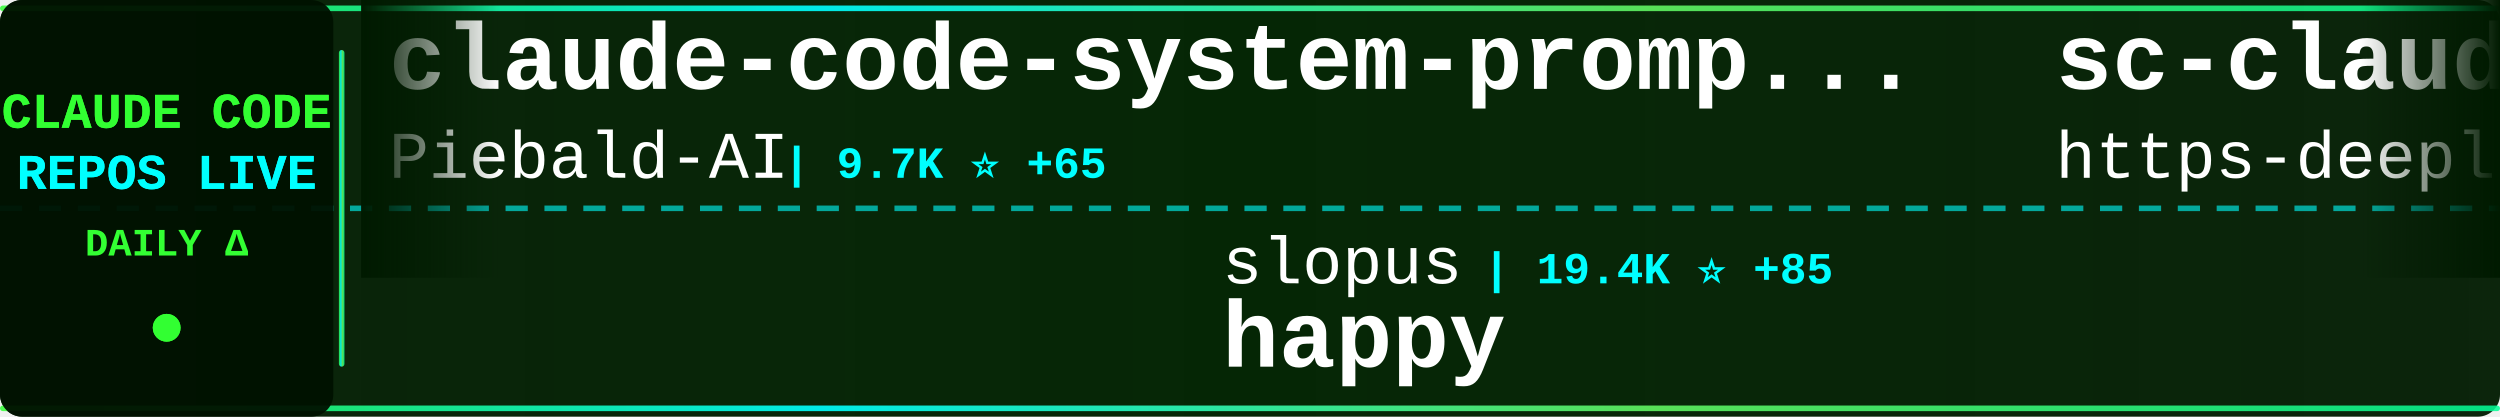
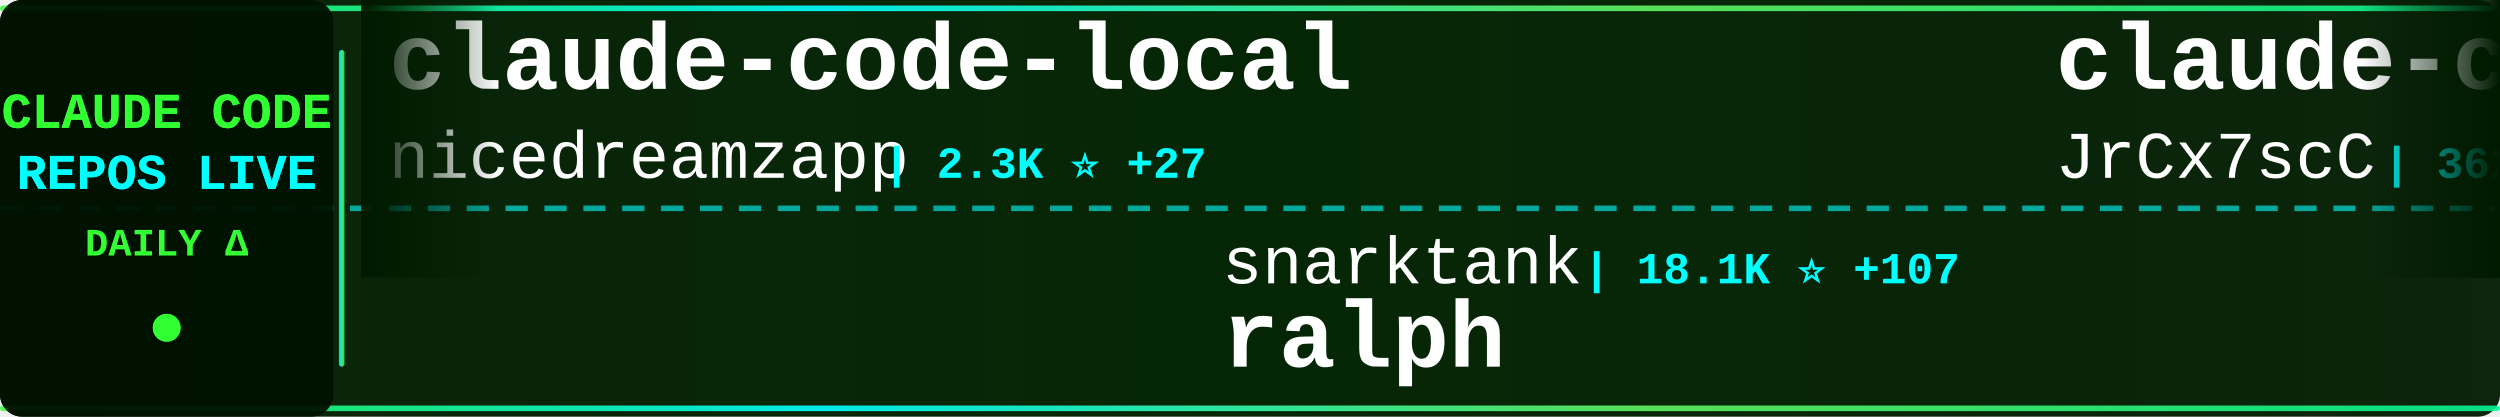
<svg xmlns="http://www.w3.org/2000/svg" width="900" height="150">
  <defs>
    <linearGradient id="tickerBg" x1="0%" y1="0%" x2="100%" y2="0%">
      <stop offset="0%" style="stop-color:#001a00;stop-opacity:0.95" />
      <stop offset="50%" style="stop-color:#002200;stop-opacity:0.98" />
      <stop offset="100%" style="stop-color:#001a00;stop-opacity:0.95" />
    </linearGradient>
    <linearGradient id="borderGrad" x1="0%" y1="0%" x2="100%" y2="0%">
      <stop offset="0%" style="stop-color:#33ff33;stop-opacity:0.85">
        <animate attributeName="stop-opacity" values="0.85;1;0.85" dur="2s" repeatCount="indefinite" />
      </stop>
      <stop offset="33%" style="stop-color:#00ffff;stop-opacity:0.9">
        <animate attributeName="stop-opacity" values="0.9;1;0.9" dur="2.2s" repeatCount="indefinite" />
      </stop>
      <stop offset="66%" style="stop-color:#66ff66;stop-opacity:0.85">
        <animate attributeName="stop-opacity" values="0.85;1;0.85" dur="1.8s" repeatCount="indefinite" />
      </stop>
      <stop offset="100%" style="stop-color:#00ff99;stop-opacity:0.85">
        <animate attributeName="stop-opacity" values="0.85;1;0.85" dur="2s" repeatCount="indefinite" />
      </stop>
    </linearGradient>
    <filter id="textGlow">
      <feGaussianBlur stdDeviation="0.1" result="coloredBlur" />
      <feMerge>
        <feMergeNode in="coloredBlur" />
        <feMergeNode in="SourceGraphic" />
      </feMerge>
    </filter>
    <filter id="metricGlow">
      <feGaussianBlur stdDeviation="0.2" result="coloredBlur" />
      <feMerge>
        <feMergeNode in="coloredBlur" />
        <feMergeNode in="SourceGraphic" />
      </feMerge>
    </filter>
    <linearGradient id="leftFade" x1="0%" y1="0%" x2="100%" y2="0%">
      <stop offset="0%" style="stop-color:#001a00;stop-opacity:1" />
      <stop offset="100%" style="stop-color:#001a00;stop-opacity:0" />
    </linearGradient>
    <linearGradient id="rightFade" x1="0%" y1="0%" x2="100%" y2="0%">
      <stop offset="0%" style="stop-color:#001a00;stop-opacity:0" />
      <stop offset="100%" style="stop-color:#001a00;stop-opacity:1" />
    </linearGradient>
  </defs>
  <rect width="900" height="150" fill="url(#tickerBg)" rx="8" />
  <rect x="0" y="2" width="900" height="2" fill="url(#borderGrad)" rx="1" />
  <rect x="0" y="146" width="900" height="2" fill="url(#borderGrad)" rx="1" />
  <line x1="0" y1="75" x2="900" y2="75" stroke="#00ffff" stroke-width="2" stroke-dasharray="8 6" opacity="0.6" />
  <rect x="0" y="0" width="120" height="150" fill="#001100" opacity="0.95" rx="8" />
  <text x="60" y="46" font-family="'Courier New', monospace" font-size="18" font-weight="bold" fill="#33ff33" text-anchor="middle" filter="url(#textGlow)">
    CLAUDE CODE
  </text>
  <text x="60" y="68" font-family="'Courier New', monospace" font-size="18" font-weight="bold" fill="#00ffff" text-anchor="middle" filter="url(#textGlow)">
    REPOS LIVE
  </text>
  <text x="60" y="92" font-family="'Courier New', monospace" font-size="14" font-weight="bold" fill="#33ff33" text-anchor="middle">
    DAILY Δ
  </text>
  <circle cx="60" cy="118" r="5" fill="#33ff33" filter="url(#metricGlow)">
    <animate attributeName="r" values="4;6;4" dur="1.5s" repeatCount="indefinite" />
    <animate attributeName="opacity" values="0.6;1;0.6" dur="1.5s" repeatCount="indefinite" />
  </circle>
  <rect x="122" y="18" width="2" height="114" fill="url(#borderGrad)" rx="1" />
  <clipPath id="tickerClip">
    <rect x="130" y="0" width="770" height="150" />
  </clipPath>
  <g clip-path="url(#tickerClip)">
    <g id="tickerItems">
      <animateTransform attributeName="transform" attributeType="XML" type="translate" from="0 0" to="-3000 0" dur="54s" repeatCount="indefinite" />
      <g transform="translate(0, 0)">
-         <text x="140" y="32" font-family="'Courier New', monospace" font-size="34" font-weight="bold" fill="#ffffff">claude-code-system-promp...</text>
-         <text x="140" y="64" font-family="'Courier New', monospace" font-size="24" font-weight="normal" fill="#ffffff" opacity="1.0">Piebald-AI</text>
-         <text x="282" y="64" font-family="'Courier New', monospace" font-size="16" font-weight="bold" fill="#00ffff"> | 9.7K ⭐ +65</text>
+         <text x="140" y="32" font-family="'Courier New', monospace" font-size="34" font-weight="bold" fill="#ffffff">claude-code-local</text>
+         <text x="140" y="64" font-family="'Courier New', monospace" font-size="24" font-weight="normal" fill="#ffffff" opacity="1.0">nicedreamzapp</text>
+         <text x="318" y="64" font-family="'Courier New', monospace" font-size="16" font-weight="bold" fill="#00ffff"> | 2.3K ⭐ +27</text>
      </g>
      <g transform="translate(300, 0)">
-         <text x="140" y="102" font-family="'Courier New', monospace" font-size="24" font-weight="normal" fill="#ffffff" opacity="1.0">slopus</text>
-         <text x="234" y="102" font-family="'Courier New', monospace" font-size="16" font-weight="bold" fill="#00ffff"> | 19.4K ⭐ +85</text>
-         <text x="140" y="132" font-family="'Courier New', monospace" font-size="34" font-weight="bold" fill="#ffffff">happy</text>
+         <text x="140" y="102" font-family="'Courier New', monospace" font-size="24" font-weight="normal" fill="#ffffff" opacity="1.0">snarktank</text>
+         <text x="270" y="102" font-family="'Courier New', monospace" font-size="16" font-weight="bold" fill="#00ffff"> | 18.1K ⭐ +107</text>
+         <text x="140" y="132" font-family="'Courier New', monospace" font-size="34" font-weight="bold" fill="#ffffff">ralph</text>
      </g>
      <g transform="translate(600, 0)">
-         <text x="140" y="32" font-family="'Courier New', monospace" font-size="34" font-weight="bold" fill="#ffffff">sc-claude-code-files</text>
-         <text x="140" y="64" font-family="'Courier New', monospace" font-size="24" font-weight="normal" fill="#ffffff" opacity="1.0">https-deeplearning-ai</text>
-         <text x="414" y="64" font-family="'Courier New', monospace" font-size="16" font-weight="bold" fill="#00ffff"> | 497 ⭐</text>
+         <text x="140" y="32" font-family="'Courier New', monospace" font-size="34" font-weight="bold" fill="#ffffff">claude-code-source</text>
+         <text x="140" y="64" font-family="'Courier New', monospace" font-size="24" font-weight="normal" fill="#ffffff" opacity="1.0">JrCx7scC</text>
+         <text x="258" y="64" font-family="'Courier New', monospace" font-size="16" font-weight="bold" fill="#00ffff"> | 362 ⭐ +1</text>
      </g>
      <g transform="translate(900, 0)">
-         <text x="140" y="102" font-family="'Courier New', monospace" font-size="24" font-weight="normal" fill="#ffffff" opacity="1.0">oboard</text>
-         <text x="234" y="102" font-family="'Courier New', monospace" font-size="16" font-weight="bold" fill="#00ffff"> | 3.1K ⭐ +1</text>
-         <text x="140" y="132" font-family="'Courier New', monospace" font-size="34" font-weight="bold" fill="#ffffff">claude-code-rev</text>
+         <text x="140" y="102" font-family="'Courier New', monospace" font-size="24" font-weight="normal" fill="#ffffff" opacity="1.0">Hyper66666</text>
+         <text x="282" y="102" font-family="'Courier New', monospace" font-size="16" font-weight="bold" fill="#00ffff"> | 212 ⭐</text>
+         <text x="140" y="132" font-family="'Courier New', monospace" font-size="34" font-weight="bold" fill="#ffffff">claude-code-sourcemap</text>
      </g>
      <g transform="translate(1200, 0)">
-         <text x="140" y="32" font-family="'Courier New', monospace" font-size="34" font-weight="bold" fill="#ffffff">claude_code_src</text>
-         <text x="140" y="64" font-family="'Courier New', monospace" font-size="24" font-weight="normal" fill="#ffffff" opacity="1.0">ponponon</text>
-         <text x="258" y="64" font-family="'Courier New', monospace" font-size="16" font-weight="bold" fill="#00ffff"> | 2.2K ⭐ +2</text>
+         <text x="140" y="32" font-family="'Courier New', monospace" font-size="34" font-weight="bold" fill="#ffffff">free-claude-code</text>
+         <text x="140" y="64" font-family="'Courier New', monospace" font-size="24" font-weight="normal" fill="#ffffff" opacity="1.0">Alishahryar1</text>
+         <text x="306" y="64" font-family="'Courier New', monospace" font-size="16" font-weight="bold" fill="#00ffff"> | 17.6K ⭐ +1.4K</text>
      </g>
      <g transform="translate(1500, 0)">
-         <text x="140" y="102" font-family="'Courier New', monospace" font-size="24" font-weight="normal" fill="#ffffff" opacity="1.0">forrestchang</text>
-         <text x="306" y="102" font-family="'Courier New', monospace" font-size="16" font-weight="bold" fill="#00ffff"> | 96.7K ⭐ +3.0K</text>
-         <text x="140" y="132" font-family="'Courier New', monospace" font-size="34" font-weight="bold" fill="#ffffff">andrej-karpathy-skills</text>
+         <text x="140" y="102" font-family="'Courier New', monospace" font-size="24" font-weight="normal" fill="#ffffff" opacity="1.0">qwibitai</text>
+         <text x="258" y="102" font-family="'Courier New', monospace" font-size="16" font-weight="bold" fill="#00ffff"> | 28.3K ⭐ +70</text>
+         <text x="140" y="132" font-family="'Courier New', monospace" font-size="34" font-weight="bold" fill="#ffffff">nanoclaw</text>
      </g>
      <g transform="translate(1800, 0)">
-         <text x="140" y="32" font-family="'Courier New', monospace" font-size="34" font-weight="bold" fill="#ffffff">claude-code-webui</text>
-         <text x="140" y="64" font-family="'Courier New', monospace" font-size="24" font-weight="normal" fill="#ffffff" opacity="1.0">sugyan</text>
-         <text x="234" y="64" font-family="'Courier New', monospace" font-size="16" font-weight="bold" fill="#00ffff"> | 1.1K ⭐ +2</text>
+         <text x="140" y="32" font-family="'Courier New', monospace" font-size="34" font-weight="bold" fill="#ffffff">claude-code-action</text>
+         <text x="140" y="64" font-family="'Courier New', monospace" font-size="24" font-weight="normal" fill="#ffffff" opacity="1.0">anthropics</text>
+         <text x="282" y="64" font-family="'Courier New', monospace" font-size="16" font-weight="bold" fill="#00ffff"> | 7.3K ⭐ +16</text>
      </g>
      <g transform="translate(2100, 0)">
-         <text x="140" y="102" font-family="'Courier New', monospace" font-size="24" font-weight="normal" fill="#ffffff" opacity="1.0">disler</text>
-         <text x="234" y="102" font-family="'Courier New', monospace" font-size="16" font-weight="bold" fill="#00ffff"> | 3.6K ⭐ +2</text>
-         <text x="140" y="132" font-family="'Courier New', monospace" font-size="34" font-weight="bold" fill="#ffffff">claude-code-hooks-master...</text>
+         <text x="140" y="102" font-family="'Courier New', monospace" font-size="24" font-weight="normal" fill="#ffffff" opacity="1.0">AICoderTudou</text>
+         <text x="306" y="102" font-family="'Courier New', monospace" font-size="16" font-weight="bold" fill="#00ffff"> | 496 ⭐</text>
+         <text x="140" y="132" font-family="'Courier New', monospace" font-size="34" font-weight="bold" fill="#ffffff">claude-code-tudou</text>
      </g>
      <g transform="translate(2400, 0)">
-         <text x="140" y="32" font-family="'Courier New', monospace" font-size="34" font-weight="bold" fill="#ffffff">claude-plugins-official</text>
-         <text x="140" y="64" font-family="'Courier New', monospace" font-size="24" font-weight="normal" fill="#ffffff" opacity="1.0">anthropics</text>
-         <text x="282" y="64" font-family="'Courier New', monospace" font-size="16" font-weight="bold" fill="#00ffff"> | 18.1K ⭐ +81</text>
+         <text x="140" y="32" font-family="'Courier New', monospace" font-size="34" font-weight="bold" fill="#ffffff">claude-code-proxy</text>
+         <text x="140" y="64" font-family="'Courier New', monospace" font-size="24" font-weight="normal" fill="#ffffff" opacity="1.0">1rgs</text>
+         <text x="210" y="64" font-family="'Courier New', monospace" font-size="16" font-weight="bold" fill="#00ffff"> | 3.5K ⭐ +14</text>
      </g>
      <g transform="translate(2700, 0)">
-         <text x="140" y="102" font-family="'Courier New', monospace" font-size="24" font-weight="normal" fill="#ffffff" opacity="1.0">eyaltoledano</text>
-         <text x="306" y="102" font-family="'Courier New', monospace" font-size="16" font-weight="bold" fill="#00ffff"> | 26.9K ⭐ +33</text>
-         <text x="140" y="132" font-family="'Courier New', monospace" font-size="34" font-weight="bold" fill="#ffffff">claude-task-master</text>
+         <text x="140" y="102" font-family="'Courier New', monospace" font-size="24" font-weight="normal" fill="#ffffff" opacity="1.0">garrytan</text>
+         <text x="258" y="102" font-family="'Courier New', monospace" font-size="16" font-weight="bold" fill="#00ffff"> | 86.2K ⭐ +885</text>
+         <text x="140" y="132" font-family="'Courier New', monospace" font-size="34" font-weight="bold" fill="#ffffff">gstack</text>
      </g>
      <g transform="translate(3000, 0)">
-         <text x="140" y="32" font-family="'Courier New', monospace" font-size="34" font-weight="bold" fill="#ffffff">claude-code-system-promp...</text>
-         <text x="140" y="64" font-family="'Courier New', monospace" font-size="24" font-weight="normal" fill="#ffffff" opacity="1.0">Piebald-AI</text>
-         <text x="282" y="64" font-family="'Courier New', monospace" font-size="16" font-weight="bold" fill="#00ffff"> | 9.7K ⭐ +65</text>
+         <text x="140" y="32" font-family="'Courier New', monospace" font-size="34" font-weight="bold" fill="#ffffff">claude-code-local</text>
+         <text x="140" y="64" font-family="'Courier New', monospace" font-size="24" font-weight="normal" fill="#ffffff" opacity="1.0">nicedreamzapp</text>
+         <text x="318" y="64" font-family="'Courier New', monospace" font-size="16" font-weight="bold" fill="#00ffff"> | 2.3K ⭐ +27</text>
      </g>
      <g transform="translate(3300, 0)">
-         <text x="140" y="102" font-family="'Courier New', monospace" font-size="24" font-weight="normal" fill="#ffffff" opacity="1.0">slopus</text>
-         <text x="234" y="102" font-family="'Courier New', monospace" font-size="16" font-weight="bold" fill="#00ffff"> | 19.4K ⭐ +85</text>
-         <text x="140" y="132" font-family="'Courier New', monospace" font-size="34" font-weight="bold" fill="#ffffff">happy</text>
+         <text x="140" y="102" font-family="'Courier New', monospace" font-size="24" font-weight="normal" fill="#ffffff" opacity="1.0">snarktank</text>
+         <text x="270" y="102" font-family="'Courier New', monospace" font-size="16" font-weight="bold" fill="#00ffff"> | 18.1K ⭐ +107</text>
+         <text x="140" y="132" font-family="'Courier New', monospace" font-size="34" font-weight="bold" fill="#ffffff">ralph</text>
      </g>
      <g transform="translate(3600, 0)">
-         <text x="140" y="32" font-family="'Courier New', monospace" font-size="34" font-weight="bold" fill="#ffffff">sc-claude-code-files</text>
-         <text x="140" y="64" font-family="'Courier New', monospace" font-size="24" font-weight="normal" fill="#ffffff" opacity="1.0">https-deeplearning-ai</text>
-         <text x="414" y="64" font-family="'Courier New', monospace" font-size="16" font-weight="bold" fill="#00ffff"> | 497 ⭐</text>
+         <text x="140" y="32" font-family="'Courier New', monospace" font-size="34" font-weight="bold" fill="#ffffff">claude-code-source</text>
+         <text x="140" y="64" font-family="'Courier New', monospace" font-size="24" font-weight="normal" fill="#ffffff" opacity="1.0">JrCx7scC</text>
+         <text x="258" y="64" font-family="'Courier New', monospace" font-size="16" font-weight="bold" fill="#00ffff"> | 362 ⭐ +1</text>
      </g>
      <g transform="translate(3900, 0)">
-         <text x="140" y="102" font-family="'Courier New', monospace" font-size="24" font-weight="normal" fill="#ffffff" opacity="1.0">oboard</text>
-         <text x="234" y="102" font-family="'Courier New', monospace" font-size="16" font-weight="bold" fill="#00ffff"> | 3.1K ⭐ +1</text>
-         <text x="140" y="132" font-family="'Courier New', monospace" font-size="34" font-weight="bold" fill="#ffffff">claude-code-rev</text>
+         <text x="140" y="102" font-family="'Courier New', monospace" font-size="24" font-weight="normal" fill="#ffffff" opacity="1.0">Hyper66666</text>
+         <text x="282" y="102" font-family="'Courier New', monospace" font-size="16" font-weight="bold" fill="#00ffff"> | 212 ⭐</text>
+         <text x="140" y="132" font-family="'Courier New', monospace" font-size="34" font-weight="bold" fill="#ffffff">claude-code-sourcemap</text>
      </g>
    </g>
  </g>
  <rect x="130" y="0" width="50" height="100" fill="url(#leftFade)" />
  <rect x="850" y="0" width="50" height="100" fill="url(#rightFade)" />
</svg>
